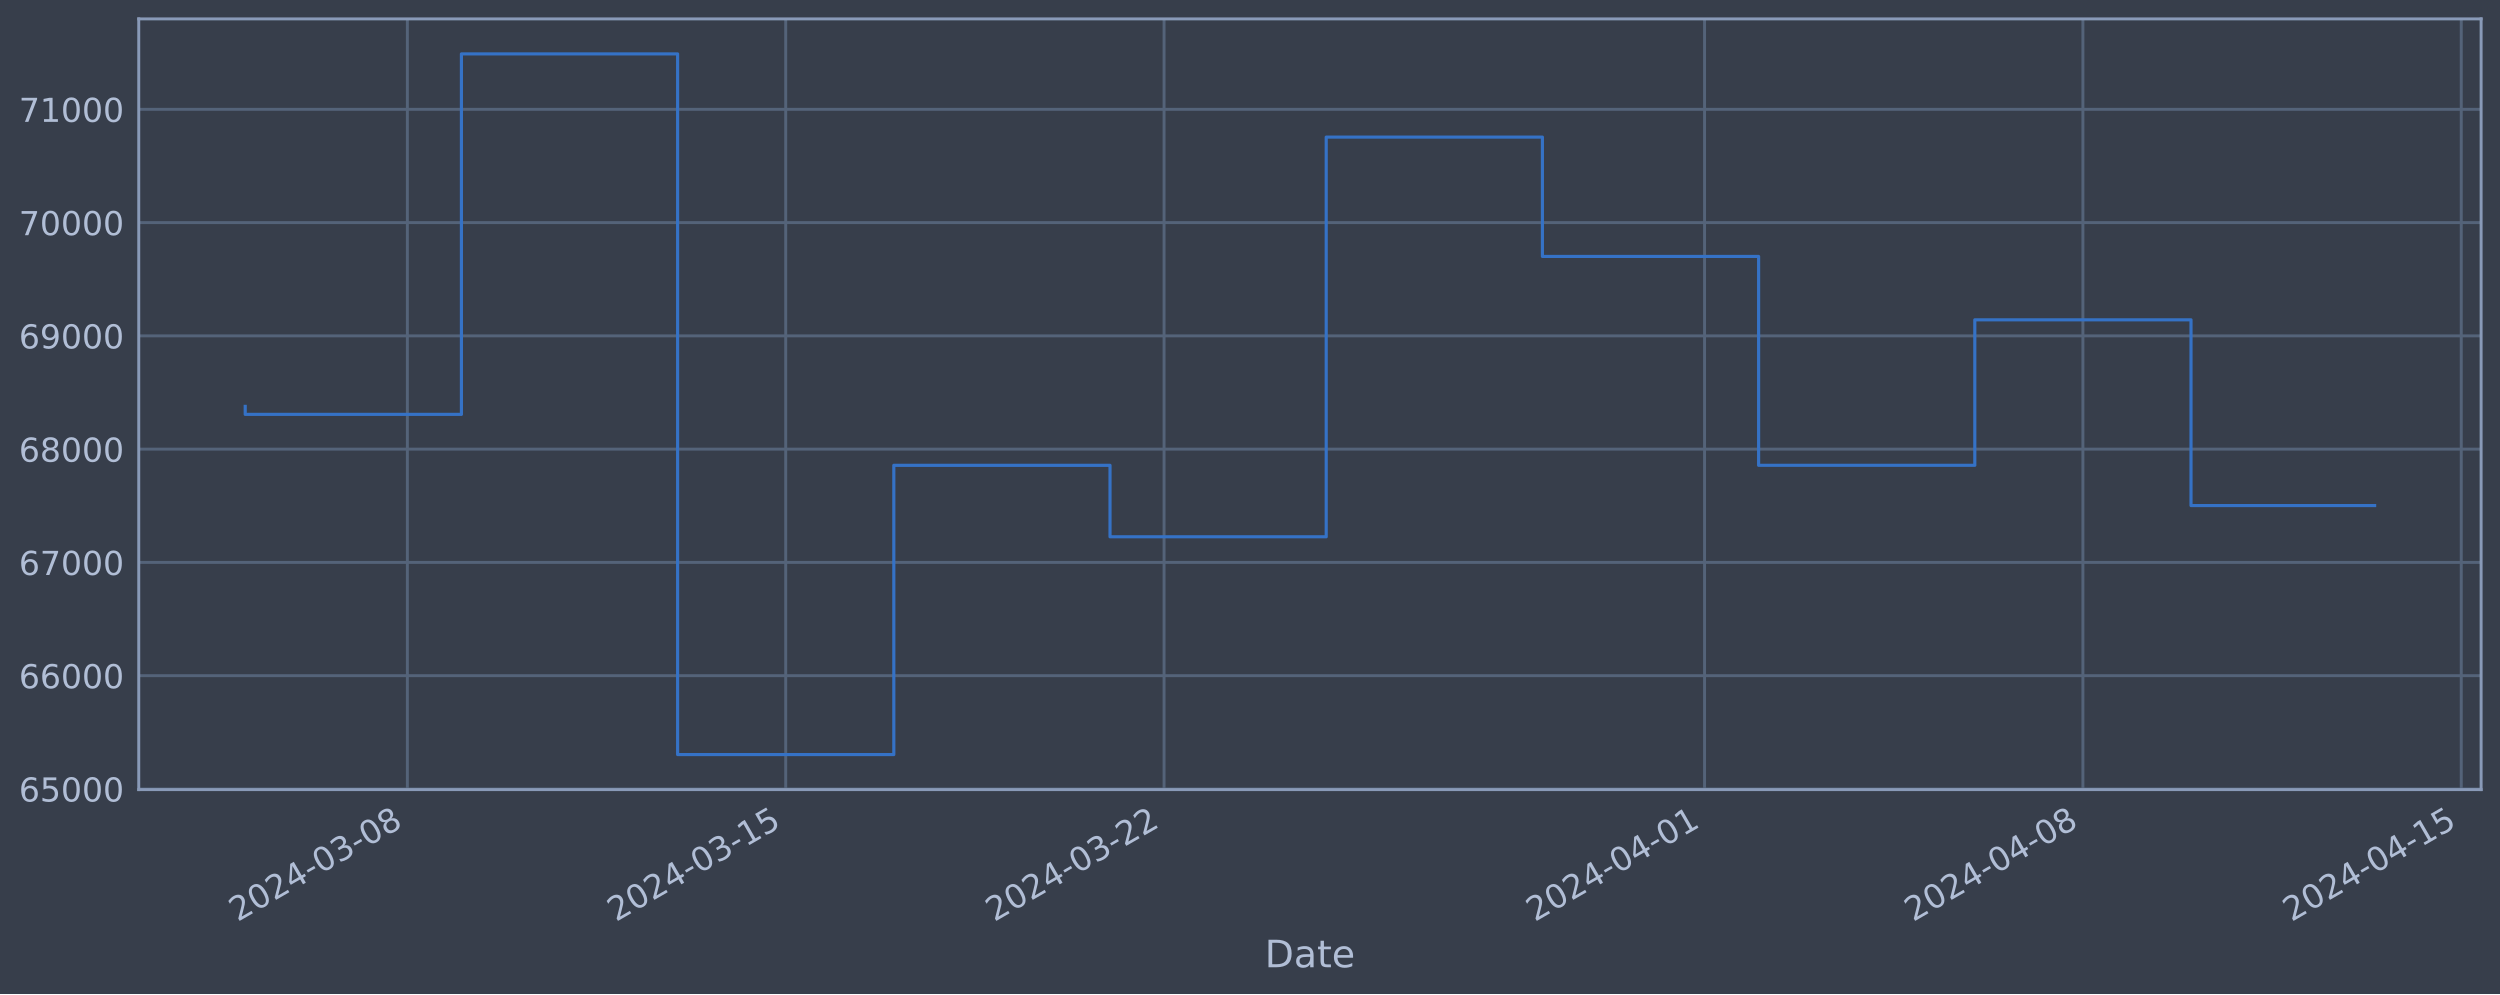
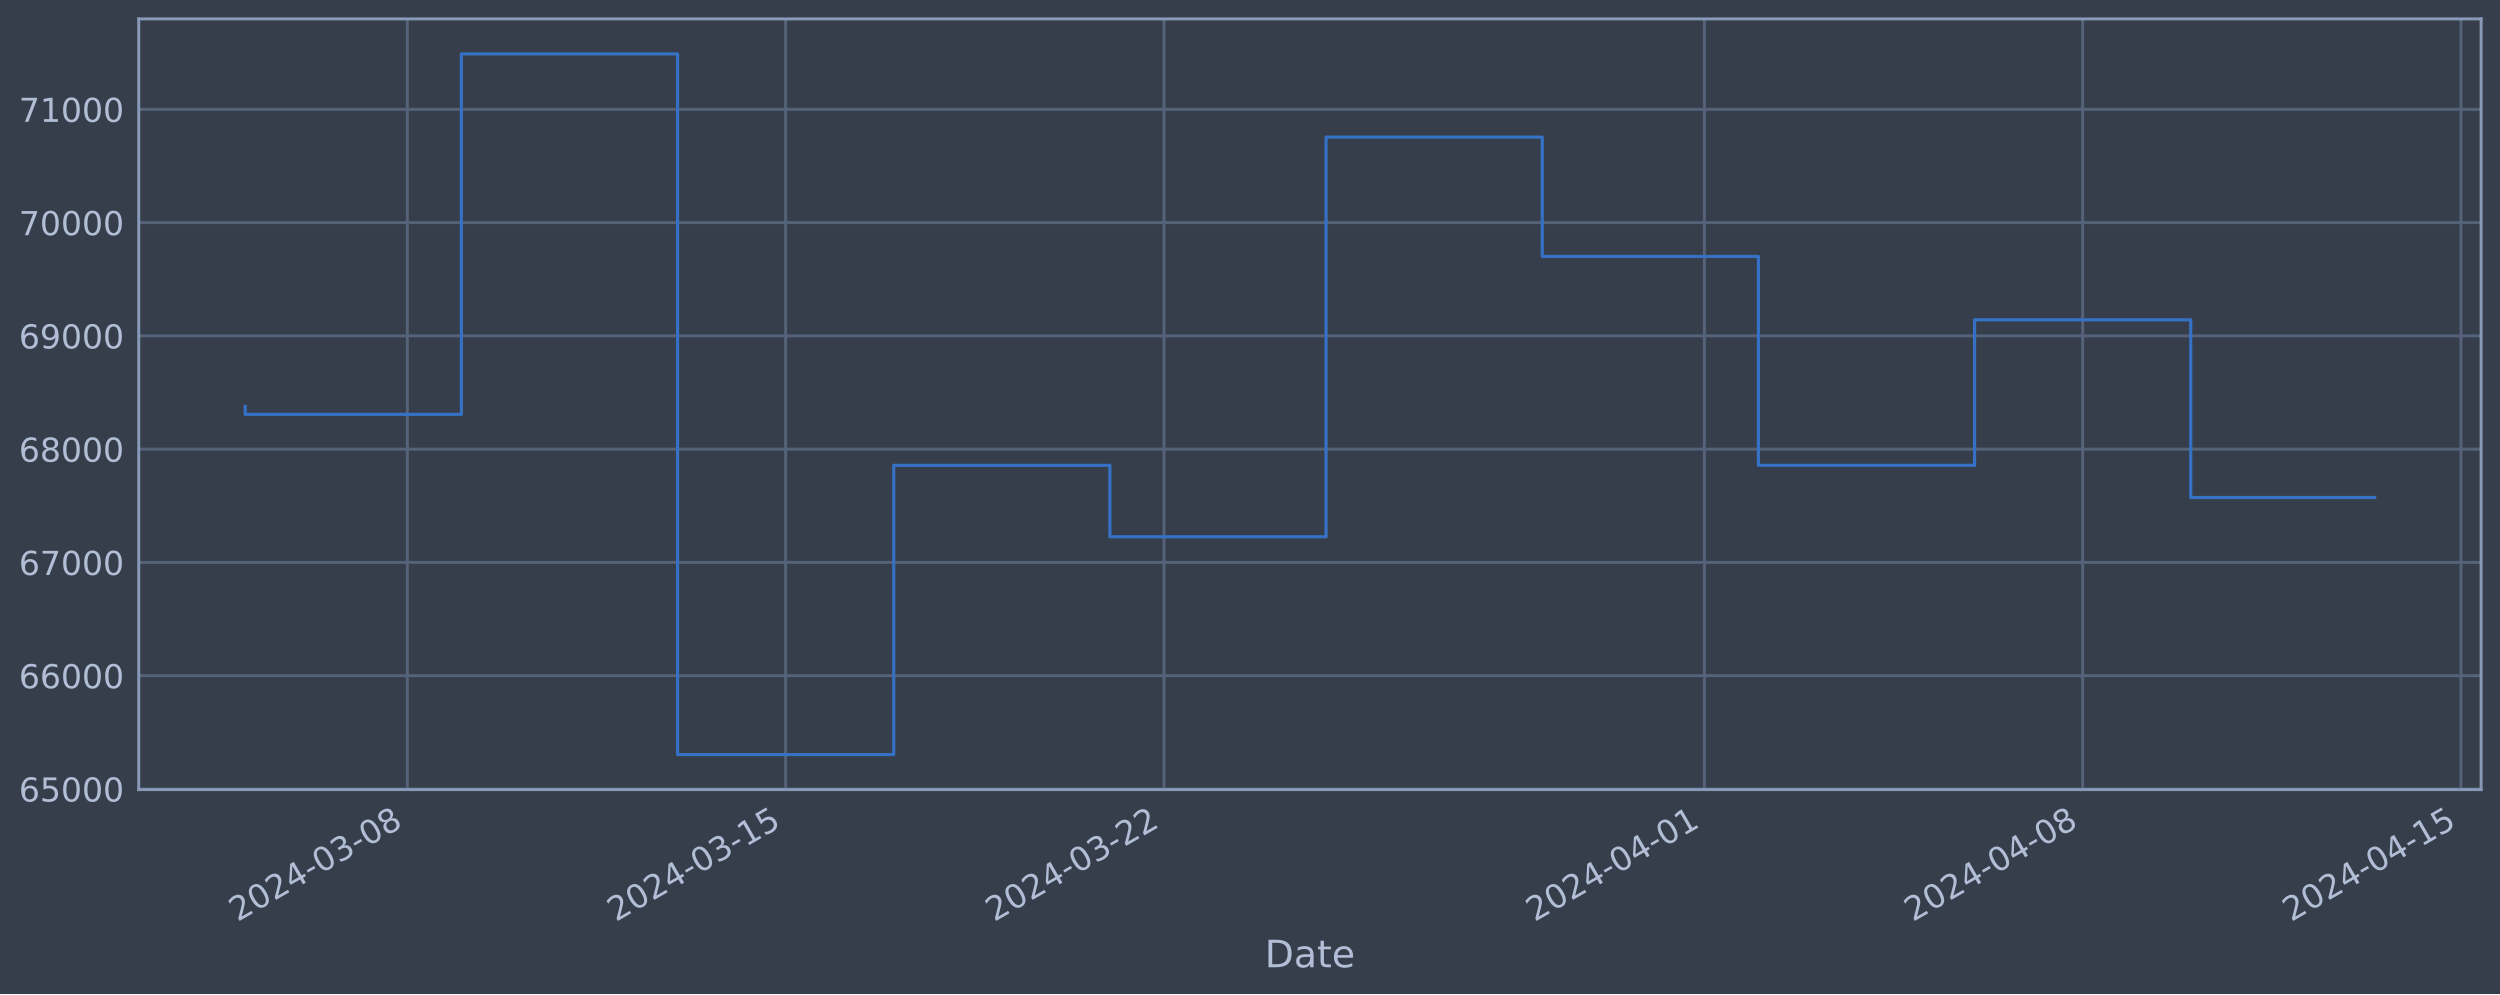
<svg xmlns="http://www.w3.org/2000/svg" xmlns:xlink="http://www.w3.org/1999/xlink" width="952.884pt" height="378.87pt" viewBox="0 0 952.884 378.87" version="1.1">
  <defs>
    <style type="text/css">*{stroke-linejoin: round; stroke-linecap: butt}</style>
  </defs>
  <g id="figure_1">
    <g id="patch_1">
      <path d="M 0 378.87  L 952.884 378.87  L 952.884 0  L 0 0  z " style="fill: #373e4b" />
    </g>
    <g id="axes_1">
      <g id="patch_2">
        <path d="M 52.884 300.96  L 945.684 300.96  L 945.684 7.2  L 52.884 7.2  z " style="fill: #373e4b" />
      </g>
      <g id="matplotlib.axis_1">
        <g id="xtick_1">
          <g id="line2d_1">
-             <path d="M 155.269 300.96  L 155.269 7.2  " clip-path="url(#p9eae5b8fb0)" style="fill: none; stroke: #546379; stroke-width: 1.12; stroke-linecap: square" />
+             <path d="M 155.261 300.96  L 155.261 7.2  " clip-path="url(#p8378098a77)" style="fill: none; stroke: #546379; stroke-width: 1.12; stroke-linecap: square" />
          </g>
          <g id="line2d_2" />
          <g id="text_1">
-             <g style="fill: #b1bed6" transform="translate(90.54367 351.4642) rotate(-30) scale(0.126 -0.126)">
+             <g style="fill: #b1bed6" transform="translate(90.53548 351.4642) rotate(-30) scale(0.126 -0.126)">
              <defs>
                <path id="DejaVuSans-32" d="M 1228 531  L 3431 531  L 3431 0  L 469 0  L 469 531  Q 828 903 1448 1529  Q 2069 2156 2228 2338  Q 2531 2678 2651 2914  Q 2772 3150 2772 3378  Q 2772 3750 2511 3984  Q 2250 4219 1831 4219  Q 1534 4219 1204 4116  Q 875 4013 500 3803  L 500 4441  Q 881 4594 1212 4672  Q 1544 4750 1819 4750  Q 2544 4750 2975 4387  Q 3406 4025 3406 3419  Q 3406 3131 3298 2873  Q 3191 2616 2906 2266  Q 2828 2175 2409 1742  Q 1991 1309 1228 531  z " transform="scale(0.015625)" />
                <path id="DejaVuSans-30" d="M 2034 4250  Q 1547 4250 1301 3770  Q 1056 3291 1056 2328  Q 1056 1369 1301 889  Q 1547 409 2034 409  Q 2525 409 2770 889  Q 3016 1369 3016 2328  Q 3016 3291 2770 3770  Q 2525 4250 2034 4250  z M 2034 4750  Q 2819 4750 3233 4129  Q 3647 3509 3647 2328  Q 3647 1150 3233 529  Q 2819 -91 2034 -91  Q 1250 -91 836 529  Q 422 1150 422 2328  Q 422 3509 836 4129  Q 1250 4750 2034 4750  z " transform="scale(0.015625)" />
                <path id="DejaVuSans-34" d="M 2419 4116  L 825 1625  L 2419 1625  L 2419 4116  z M 2253 4666  L 3047 4666  L 3047 1625  L 3713 1625  L 3713 1100  L 3047 1100  L 3047 0  L 2419 0  L 2419 1100  L 313 1100  L 313 1709  L 2253 4666  z " transform="scale(0.015625)" />
                <path id="DejaVuSans-2d" d="M 313 2009  L 1997 2009  L 1997 1497  L 313 1497  L 313 2009  z " transform="scale(0.015625)" />
                <path id="DejaVuSans-33" d="M 2597 2516  Q 3050 2419 3304 2112  Q 3559 1806 3559 1356  Q 3559 666 3084 287  Q 2609 -91 1734 -91  Q 1441 -91 1130 -33  Q 819 25 488 141  L 488 750  Q 750 597 1062 519  Q 1375 441 1716 441  Q 2309 441 2620 675  Q 2931 909 2931 1356  Q 2931 1769 2642 2001  Q 2353 2234 1838 2234  L 1294 2234  L 1294 2753  L 1863 2753  Q 2328 2753 2575 2939  Q 2822 3125 2822 3475  Q 2822 3834 2567 4026  Q 2313 4219 1838 4219  Q 1578 4219 1281 4162  Q 984 4106 628 3988  L 628 4550  Q 988 4650 1302 4700  Q 1616 4750 1894 4750  Q 2613 4750 3031 4423  Q 3450 4097 3450 3541  Q 3450 3153 3228 2886  Q 3006 2619 2597 2516  z " transform="scale(0.015625)" />
                <path id="DejaVuSans-38" d="M 2034 2216  Q 1584 2216 1326 1975  Q 1069 1734 1069 1313  Q 1069 891 1326 650  Q 1584 409 2034 409  Q 2484 409 2743 651  Q 3003 894 3003 1313  Q 3003 1734 2745 1975  Q 2488 2216 2034 2216  z M 1403 2484  Q 997 2584 770 2862  Q 544 3141 544 3541  Q 544 4100 942 4425  Q 1341 4750 2034 4750  Q 2731 4750 3128 4425  Q 3525 4100 3525 3541  Q 3525 3141 3298 2862  Q 3072 2584 2669 2484  Q 3125 2378 3379 2068  Q 3634 1759 3634 1313  Q 3634 634 3220 271  Q 2806 -91 2034 -91  Q 1263 -91 848 271  Q 434 634 434 1313  Q 434 1759 690 2068  Q 947 2378 1403 2484  z M 1172 3481  Q 1172 3119 1398 2916  Q 1625 2713 2034 2713  Q 2441 2713 2670 2916  Q 2900 3119 2900 3481  Q 2900 3844 2670 4047  Q 2441 4250 2034 4250  Q 1625 4250 1398 4047  Q 1172 3844 1172 3481  z " transform="scale(0.015625)" />
              </defs>
              <use xlink:href="#DejaVuSans-32" />
              <use xlink:href="#DejaVuSans-30" x="63.623" />
              <use xlink:href="#DejaVuSans-32" x="127.246" />
              <use xlink:href="#DejaVuSans-34" x="190.869" />
              <use xlink:href="#DejaVuSans-2d" x="254.492" />
              <use xlink:href="#DejaVuSans-30" x="290.576" />
              <use xlink:href="#DejaVuSans-33" x="354.199" />
              <use xlink:href="#DejaVuSans-2d" x="417.822" />
              <use xlink:href="#DejaVuSans-30" x="453.906" />
              <use xlink:href="#DejaVuSans-38" x="517.529" />
            </g>
          </g>
        </g>
        <g id="xtick_2">
          <g id="line2d_3">
-             <path d="M 299.478 300.96  L 299.478 7.2  " clip-path="url(#p9eae5b8fb0)" style="fill: none; stroke: #546379; stroke-width: 1.12; stroke-linecap: square" />
+             <path d="M 299.45 300.96  L 299.45 7.2  " clip-path="url(#p8378098a77)" style="fill: none; stroke: #546379; stroke-width: 1.12; stroke-linecap: square" />
          </g>
          <g id="line2d_4" />
          <g id="text_2">
-             <g style="fill: #b1bed6" transform="translate(234.7521 351.4642) rotate(-30) scale(0.126 -0.126)">
+             <g style="fill: #b1bed6" transform="translate(234.7248 351.4642) rotate(-30) scale(0.126 -0.126)">
              <defs>
                <path id="DejaVuSans-31" d="M 794 531  L 1825 531  L 1825 4091  L 703 3866  L 703 4441  L 1819 4666  L 2450 4666  L 2450 531  L 3481 531  L 3481 0  L 794 0  L 794 531  z " transform="scale(0.015625)" />
                <path id="DejaVuSans-35" d="M 691 4666  L 3169 4666  L 3169 4134  L 1269 4134  L 1269 2991  Q 1406 3038 1543 3061  Q 1681 3084 1819 3084  Q 2600 3084 3056 2656  Q 3513 2228 3513 1497  Q 3513 744 3044 326  Q 2575 -91 1722 -91  Q 1428 -91 1123 -41  Q 819 9 494 109  L 494 744  Q 775 591 1075 516  Q 1375 441 1709 441  Q 2250 441 2565 725  Q 2881 1009 2881 1497  Q 2881 1984 2565 2268  Q 2250 2553 1709 2553  Q 1456 2553 1204 2497  Q 953 2441 691 2322  L 691 4666  z " transform="scale(0.015625)" />
              </defs>
              <use xlink:href="#DejaVuSans-32" />
              <use xlink:href="#DejaVuSans-30" x="63.623" />
              <use xlink:href="#DejaVuSans-32" x="127.246" />
              <use xlink:href="#DejaVuSans-34" x="190.869" />
              <use xlink:href="#DejaVuSans-2d" x="254.492" />
              <use xlink:href="#DejaVuSans-30" x="290.576" />
              <use xlink:href="#DejaVuSans-33" x="354.199" />
              <use xlink:href="#DejaVuSans-2d" x="417.822" />
              <use xlink:href="#DejaVuSans-31" x="453.906" />
              <use xlink:href="#DejaVuSans-35" x="517.529" />
            </g>
          </g>
        </g>
        <g id="xtick_3">
          <g id="line2d_5">
-             <path d="M 443.686 300.96  L 443.686 7.2  " clip-path="url(#p9eae5b8fb0)" style="fill: none; stroke: #546379; stroke-width: 1.12; stroke-linecap: square" />
+             <path d="M 443.64 300.96  L 443.64 7.2  " clip-path="url(#p8378098a77)" style="fill: none; stroke: #546379; stroke-width: 1.12; stroke-linecap: square" />
          </g>
          <g id="line2d_6" />
          <g id="text_3">
-             <g style="fill: #b1bed6" transform="translate(378.9605 351.4642) rotate(-30) scale(0.126 -0.126)">
+             <g style="fill: #b1bed6" transform="translate(378.9141 351.4642) rotate(-30) scale(0.126 -0.126)">
              <use xlink:href="#DejaVuSans-32" />
              <use xlink:href="#DejaVuSans-30" x="63.623" />
              <use xlink:href="#DejaVuSans-32" x="127.246" />
              <use xlink:href="#DejaVuSans-34" x="190.869" />
              <use xlink:href="#DejaVuSans-2d" x="254.492" />
              <use xlink:href="#DejaVuSans-30" x="290.576" />
              <use xlink:href="#DejaVuSans-33" x="354.199" />
              <use xlink:href="#DejaVuSans-2d" x="417.822" />
              <use xlink:href="#DejaVuSans-32" x="453.906" />
              <use xlink:href="#DejaVuSans-32" x="517.529" />
            </g>
          </g>
        </g>
        <g id="xtick_4">
          <g id="line2d_7">
-             <path d="M 649.698 300.96  L 649.698 7.2  " clip-path="url(#p9eae5b8fb0)" style="fill: none; stroke: #546379; stroke-width: 1.12; stroke-linecap: square" />
+             <path d="M 649.624 300.96  L 649.624 7.2  " clip-path="url(#p8378098a77)" style="fill: none; stroke: #546379; stroke-width: 1.12; stroke-linecap: square" />
          </g>
          <g id="line2d_8" />
          <g id="text_4">
-             <g style="fill: #b1bed6" transform="translate(584.9725 351.4642) rotate(-30) scale(0.126 -0.126)">
+             <g style="fill: #b1bed6" transform="translate(584.8988 351.4642) rotate(-30) scale(0.126 -0.126)">
              <use xlink:href="#DejaVuSans-32" />
              <use xlink:href="#DejaVuSans-30" x="63.623" />
              <use xlink:href="#DejaVuSans-32" x="127.246" />
              <use xlink:href="#DejaVuSans-34" x="190.869" />
              <use xlink:href="#DejaVuSans-2d" x="254.492" />
              <use xlink:href="#DejaVuSans-30" x="290.576" />
              <use xlink:href="#DejaVuSans-34" x="354.199" />
              <use xlink:href="#DejaVuSans-2d" x="417.822" />
              <use xlink:href="#DejaVuSans-30" x="453.906" />
              <use xlink:href="#DejaVuSans-31" x="517.529" />
            </g>
          </g>
        </g>
        <g id="xtick_5">
          <g id="line2d_9">
-             <path d="M 793.906 300.96  L 793.906 7.2  " clip-path="url(#p9eae5b8fb0)" style="fill: none; stroke: #546379; stroke-width: 1.12; stroke-linecap: square" />
+             <path d="M 793.814 300.96  L 793.814 7.2  " clip-path="url(#p8378098a77)" style="fill: none; stroke: #546379; stroke-width: 1.12; stroke-linecap: square" />
          </g>
          <g id="line2d_10" />
          <g id="text_5">
-             <g style="fill: #b1bed6" transform="translate(729.181 351.4642) rotate(-30) scale(0.126 -0.126)">
+             <g style="fill: #b1bed6" transform="translate(729.0882 351.4642) rotate(-30) scale(0.126 -0.126)">
              <use xlink:href="#DejaVuSans-32" />
              <use xlink:href="#DejaVuSans-30" x="63.623" />
              <use xlink:href="#DejaVuSans-32" x="127.246" />
              <use xlink:href="#DejaVuSans-34" x="190.869" />
              <use xlink:href="#DejaVuSans-2d" x="254.492" />
              <use xlink:href="#DejaVuSans-30" x="290.576" />
              <use xlink:href="#DejaVuSans-34" x="354.199" />
              <use xlink:href="#DejaVuSans-2d" x="417.822" />
              <use xlink:href="#DejaVuSans-30" x="453.906" />
              <use xlink:href="#DejaVuSans-38" x="517.529" />
            </g>
          </g>
        </g>
        <g id="xtick_6">
          <g id="line2d_11">
-             <path d="M 938.115 300.96  L 938.115 7.2  " clip-path="url(#p9eae5b8fb0)" style="fill: none; stroke: #546379; stroke-width: 1.12; stroke-linecap: square" />
+             <path d="M 938.003 300.96  L 938.003 7.2  " clip-path="url(#p8378098a77)" style="fill: none; stroke: #546379; stroke-width: 1.12; stroke-linecap: square" />
          </g>
          <g id="line2d_12" />
          <g id="text_6">
-             <g style="fill: #b1bed6" transform="translate(873.3894 351.4642) rotate(-30) scale(0.126 -0.126)">
+             <g style="fill: #b1bed6" transform="translate(873.2775 351.4642) rotate(-30) scale(0.126 -0.126)">
              <use xlink:href="#DejaVuSans-32" />
              <use xlink:href="#DejaVuSans-30" x="63.623" />
              <use xlink:href="#DejaVuSans-32" x="127.246" />
              <use xlink:href="#DejaVuSans-34" x="190.869" />
              <use xlink:href="#DejaVuSans-2d" x="254.492" />
              <use xlink:href="#DejaVuSans-30" x="290.576" />
              <use xlink:href="#DejaVuSans-34" x="354.199" />
              <use xlink:href="#DejaVuSans-2d" x="417.822" />
              <use xlink:href="#DejaVuSans-31" x="453.906" />
              <use xlink:href="#DejaVuSans-35" x="517.529" />
            </g>
          </g>
        </g>
        <g id="text_7">
          <g style="fill: #b1bed6" transform="translate(482.0746 368.6753) scale(0.144 -0.144)">
            <defs>
              <path id="DejaVuSans-44" d="M 1259 4147  L 1259 519  L 2022 519  Q 2988 519 3436 956  Q 3884 1394 3884 2338  Q 3884 3275 3436 3711  Q 2988 4147 2022 4147  L 1259 4147  z M 628 4666  L 1925 4666  Q 3281 4666 3915 4102  Q 4550 3538 4550 2338  Q 4550 1131 3912 565  Q 3275 0 1925 0  L 628 0  L 628 4666  z " transform="scale(0.015625)" />
              <path id="DejaVuSans-61" d="M 2194 1759  Q 1497 1759 1228 1600  Q 959 1441 959 1056  Q 959 750 1161 570  Q 1363 391 1709 391  Q 2188 391 2477 730  Q 2766 1069 2766 1631  L 2766 1759  L 2194 1759  z M 3341 1997  L 3341 0  L 2766 0  L 2766 531  Q 2569 213 2275 61  Q 1981 -91 1556 -91  Q 1019 -91 701 211  Q 384 513 384 1019  Q 384 1609 779 1909  Q 1175 2209 1959 2209  L 2766 2209  L 2766 2266  Q 2766 2663 2505 2880  Q 2244 3097 1772 3097  Q 1472 3097 1187 3025  Q 903 2953 641 2809  L 641 3341  Q 956 3463 1253 3523  Q 1550 3584 1831 3584  Q 2591 3584 2966 3190  Q 3341 2797 3341 1997  z " transform="scale(0.015625)" />
              <path id="DejaVuSans-74" d="M 1172 4494  L 1172 3500  L 2356 3500  L 2356 3053  L 1172 3053  L 1172 1153  Q 1172 725 1289 603  Q 1406 481 1766 481  L 2356 481  L 2356 0  L 1766 0  Q 1100 0 847 248  Q 594 497 594 1153  L 594 3053  L 172 3053  L 172 3500  L 594 3500  L 594 4494  L 1172 4494  z " transform="scale(0.015625)" />
              <path id="DejaVuSans-65" d="M 3597 1894  L 3597 1613  L 953 1613  Q 991 1019 1311 708  Q 1631 397 2203 397  Q 2534 397 2845 478  Q 3156 559 3463 722  L 3463 178  Q 3153 47 2828 -22  Q 2503 -91 2169 -91  Q 1331 -91 842 396  Q 353 884 353 1716  Q 353 2575 817 3079  Q 1281 3584 2069 3584  Q 2775 3584 3186 3129  Q 3597 2675 3597 1894  z M 3022 2063  Q 3016 2534 2758 2815  Q 2500 3097 2075 3097  Q 1594 3097 1305 2825  Q 1016 2553 972 2059  L 3022 2063  z " transform="scale(0.015625)" />
            </defs>
            <use xlink:href="#DejaVuSans-44" />
            <use xlink:href="#DejaVuSans-61" x="77.002" />
            <use xlink:href="#DejaVuSans-74" x="138.281" />
            <use xlink:href="#DejaVuSans-65" x="177.49" />
          </g>
        </g>
      </g>
      <g id="matplotlib.axis_2">
        <g id="ytick_1">
          <g id="line2d_13">
-             <path d="M 52.884 300.718  L 945.684 300.718  " clip-path="url(#p9eae5b8fb0)" style="fill: none; stroke: #546379; stroke-width: 1.12; stroke-linecap: square" />
+             <path d="M 52.884 300.718  L 945.684 300.718  " clip-path="url(#p8378098a77)" style="fill: none; stroke: #546379; stroke-width: 1.12; stroke-linecap: square" />
          </g>
          <g id="line2d_14" />
          <g id="text_8">
            <g style="fill: #b1bed6" transform="translate(7.2 305.5049) scale(0.126 -0.126)">
              <defs>
                <path id="DejaVuSans-36" d="M 2113 2584  Q 1688 2584 1439 2293  Q 1191 2003 1191 1497  Q 1191 994 1439 701  Q 1688 409 2113 409  Q 2538 409 2786 701  Q 3034 994 3034 1497  Q 3034 2003 2786 2293  Q 2538 2584 2113 2584  z M 3366 4563  L 3366 3988  Q 3128 4100 2886 4159  Q 2644 4219 2406 4219  Q 1781 4219 1451 3797  Q 1122 3375 1075 2522  Q 1259 2794 1537 2939  Q 1816 3084 2150 3084  Q 2853 3084 3261 2657  Q 3669 2231 3669 1497  Q 3669 778 3244 343  Q 2819 -91 2113 -91  Q 1303 -91 875 529  Q 447 1150 447 2328  Q 447 3434 972 4092  Q 1497 4750 2381 4750  Q 2619 4750 2861 4703  Q 3103 4656 3366 4563  z " transform="scale(0.015625)" />
              </defs>
              <use xlink:href="#DejaVuSans-36" />
              <use xlink:href="#DejaVuSans-35" x="63.623" />
              <use xlink:href="#DejaVuSans-30" x="127.246" />
              <use xlink:href="#DejaVuSans-30" x="190.869" />
              <use xlink:href="#DejaVuSans-30" x="254.492" />
            </g>
          </g>
        </g>
        <g id="ytick_2">
          <g id="line2d_15">
-             <path d="M 52.884 257.544  L 945.684 257.544  " clip-path="url(#p9eae5b8fb0)" style="fill: none; stroke: #546379; stroke-width: 1.12; stroke-linecap: square" />
+             <path d="M 52.884 257.544  L 945.684 257.544  " clip-path="url(#p8378098a77)" style="fill: none; stroke: #546379; stroke-width: 1.12; stroke-linecap: square" />
          </g>
          <g id="line2d_16" />
          <g id="text_9">
            <g style="fill: #b1bed6" transform="translate(7.2 262.331) scale(0.126 -0.126)">
              <use xlink:href="#DejaVuSans-36" />
              <use xlink:href="#DejaVuSans-36" x="63.623" />
              <use xlink:href="#DejaVuSans-30" x="127.246" />
              <use xlink:href="#DejaVuSans-30" x="190.869" />
              <use xlink:href="#DejaVuSans-30" x="254.492" />
            </g>
          </g>
        </g>
        <g id="ytick_3">
          <g id="line2d_17">
-             <path d="M 52.884 214.37  L 945.684 214.37  " clip-path="url(#p9eae5b8fb0)" style="fill: none; stroke: #546379; stroke-width: 1.12; stroke-linecap: square" />
+             <path d="M 52.884 214.37  L 945.684 214.37  " clip-path="url(#p8378098a77)" style="fill: none; stroke: #546379; stroke-width: 1.12; stroke-linecap: square" />
          </g>
          <g id="line2d_18" />
          <g id="text_10">
            <g style="fill: #b1bed6" transform="translate(7.2 219.157) scale(0.126 -0.126)">
              <defs>
                <path id="DejaVuSans-37" d="M 525 4666  L 3525 4666  L 3525 4397  L 1831 0  L 1172 0  L 2766 4134  L 525 4134  L 525 4666  z " transform="scale(0.015625)" />
              </defs>
              <use xlink:href="#DejaVuSans-36" />
              <use xlink:href="#DejaVuSans-37" x="63.623" />
              <use xlink:href="#DejaVuSans-30" x="127.246" />
              <use xlink:href="#DejaVuSans-30" x="190.869" />
              <use xlink:href="#DejaVuSans-30" x="254.492" />
            </g>
          </g>
        </g>
        <g id="ytick_4">
          <g id="line2d_19">
-             <path d="M 52.884 171.196  L 945.684 171.196  " clip-path="url(#p9eae5b8fb0)" style="fill: none; stroke: #546379; stroke-width: 1.12; stroke-linecap: square" />
+             <path d="M 52.884 171.196  L 945.684 171.196  " clip-path="url(#p8378098a77)" style="fill: none; stroke: #546379; stroke-width: 1.12; stroke-linecap: square" />
          </g>
          <g id="line2d_20" />
          <g id="text_11">
            <g style="fill: #b1bed6" transform="translate(7.2 175.9831) scale(0.126 -0.126)">
              <use xlink:href="#DejaVuSans-36" />
              <use xlink:href="#DejaVuSans-38" x="63.623" />
              <use xlink:href="#DejaVuSans-30" x="127.246" />
              <use xlink:href="#DejaVuSans-30" x="190.869" />
              <use xlink:href="#DejaVuSans-30" x="254.492" />
            </g>
          </g>
        </g>
        <g id="ytick_5">
          <g id="line2d_21">
-             <path d="M 52.884 128.022  L 945.684 128.022  " clip-path="url(#p9eae5b8fb0)" style="fill: none; stroke: #546379; stroke-width: 1.12; stroke-linecap: square" />
+             <path d="M 52.884 128.022  L 945.684 128.022  " clip-path="url(#p8378098a77)" style="fill: none; stroke: #546379; stroke-width: 1.12; stroke-linecap: square" />
          </g>
          <g id="line2d_22" />
          <g id="text_12">
            <g style="fill: #b1bed6" transform="translate(7.2 132.8092) scale(0.126 -0.126)">
              <defs>
                <path id="DejaVuSans-39" d="M 703 97  L 703 672  Q 941 559 1184 500  Q 1428 441 1663 441  Q 2288 441 2617 861  Q 2947 1281 2994 2138  Q 2813 1869 2534 1725  Q 2256 1581 1919 1581  Q 1219 1581 811 2004  Q 403 2428 403 3163  Q 403 3881 828 4315  Q 1253 4750 1959 4750  Q 2769 4750 3195 4129  Q 3622 3509 3622 2328  Q 3622 1225 3098 567  Q 2575 -91 1691 -91  Q 1453 -91 1209 -44  Q 966 3 703 97  z M 1959 2075  Q 2384 2075 2632 2365  Q 2881 2656 2881 3163  Q 2881 3666 2632 3958  Q 2384 4250 1959 4250  Q 1534 4250 1286 3958  Q 1038 3666 1038 3163  Q 1038 2656 1286 2365  Q 1534 2075 1959 2075  z " transform="scale(0.015625)" />
              </defs>
              <use xlink:href="#DejaVuSans-36" />
              <use xlink:href="#DejaVuSans-39" x="63.623" />
              <use xlink:href="#DejaVuSans-30" x="127.246" />
              <use xlink:href="#DejaVuSans-30" x="190.869" />
              <use xlink:href="#DejaVuSans-30" x="254.492" />
            </g>
          </g>
        </g>
        <g id="ytick_6">
          <g id="line2d_23">
-             <path d="M 52.884 84.848  L 945.684 84.848  " clip-path="url(#p9eae5b8fb0)" style="fill: none; stroke: #546379; stroke-width: 1.12; stroke-linecap: square" />
+             <path d="M 52.884 84.848  L 945.684 84.848  " clip-path="url(#p8378098a77)" style="fill: none; stroke: #546379; stroke-width: 1.12; stroke-linecap: square" />
          </g>
          <g id="line2d_24" />
          <g id="text_13">
            <g style="fill: #b1bed6" transform="translate(7.2 89.63523) scale(0.126 -0.126)">
              <use xlink:href="#DejaVuSans-37" />
              <use xlink:href="#DejaVuSans-30" x="63.623" />
              <use xlink:href="#DejaVuSans-30" x="127.246" />
              <use xlink:href="#DejaVuSans-30" x="190.869" />
              <use xlink:href="#DejaVuSans-30" x="254.492" />
            </g>
          </g>
        </g>
        <g id="ytick_7">
          <g id="line2d_25">
-             <path d="M 52.884 41.674  L 945.684 41.674  " clip-path="url(#p9eae5b8fb0)" style="fill: none; stroke: #546379; stroke-width: 1.12; stroke-linecap: square" />
+             <path d="M 52.884 41.674  L 945.684 41.674  " clip-path="url(#p8378098a77)" style="fill: none; stroke: #546379; stroke-width: 1.12; stroke-linecap: square" />
          </g>
          <g id="line2d_26" />
          <g id="text_14">
            <g style="fill: #b1bed6" transform="translate(7.2 46.4613) scale(0.126 -0.126)">
              <use xlink:href="#DejaVuSans-37" />
              <use xlink:href="#DejaVuSans-31" x="63.623" />
              <use xlink:href="#DejaVuSans-30" x="127.246" />
              <use xlink:href="#DejaVuSans-30" x="190.869" />
              <use xlink:href="#DejaVuSans-30" x="254.492" />
            </g>
          </g>
        </g>
      </g>
      <g id="line2d_27">
-         <path d="M 93.466 154.891  L 93.466 157.946  L 175.87 157.946  L 175.87 20.553  L 258.275 20.553  L 258.275 287.607  L 340.68 287.607  L 340.68 177.362  L 423.085 177.362  L 423.085 204.598  L 505.49 204.598  L 505.49 52.265  L 587.894 52.265  L 587.894 97.744  L 670.299 97.744  L 670.299 177.352  L 752.704 177.352  L 752.704 121.902  L 835.109 121.902  L 835.109 192.697  L 905.102 192.697  " clip-path="url(#p9eae5b8fb0)" style="fill: none; stroke: #3572c6; stroke-width: 1.2; stroke-linecap: square" />
+         <path d="M 93.466 154.891  L 93.466 157.946  L 175.859 157.946  L 175.859 20.553  L 258.253 20.553  L 258.253 287.607  L 340.647 287.607  L 340.647 177.362  L 423.041 177.362  L 423.041 204.598  L 505.435 204.598  L 505.435 52.265  L 587.829 52.265  L 587.829 97.744  L 670.223 97.744  L 670.223 177.352  L 752.617 177.352  L 752.617 121.902  L 835.011 121.902  L 835.011 189.625  L 905.102 189.625  " clip-path="url(#p8378098a77)" style="fill: none; stroke: #3572c6; stroke-width: 1.2; stroke-linecap: square" />
      </g>
      <g id="patch_3">
        <path d="M 52.884 300.96  L 52.884 7.2  " style="fill: none; stroke: #899ab8; stroke-width: 1.12; stroke-linejoin: miter; stroke-linecap: square" />
      </g>
      <g id="patch_4">
        <path d="M 945.684 300.96  L 945.684 7.2  " style="fill: none; stroke: #899ab8; stroke-width: 1.12; stroke-linejoin: miter; stroke-linecap: square" />
      </g>
      <g id="patch_5">
        <path d="M 52.884 300.96  L 945.684 300.96  " style="fill: none; stroke: #899ab8; stroke-width: 1.12; stroke-linejoin: miter; stroke-linecap: square" />
      </g>
      <g id="patch_6">
        <path d="M 52.884 7.2  L 945.684 7.2  " style="fill: none; stroke: #899ab8; stroke-width: 1.12; stroke-linejoin: miter; stroke-linecap: square" />
      </g>
    </g>
  </g>
  <defs>
-     <clipPath id="p9eae5b8fb0">
+     <clipPath id="p8378098a77">
      <rect x="52.884" y="7.2" width="892.8" height="293.76" />
    </clipPath>
  </defs>
</svg>
